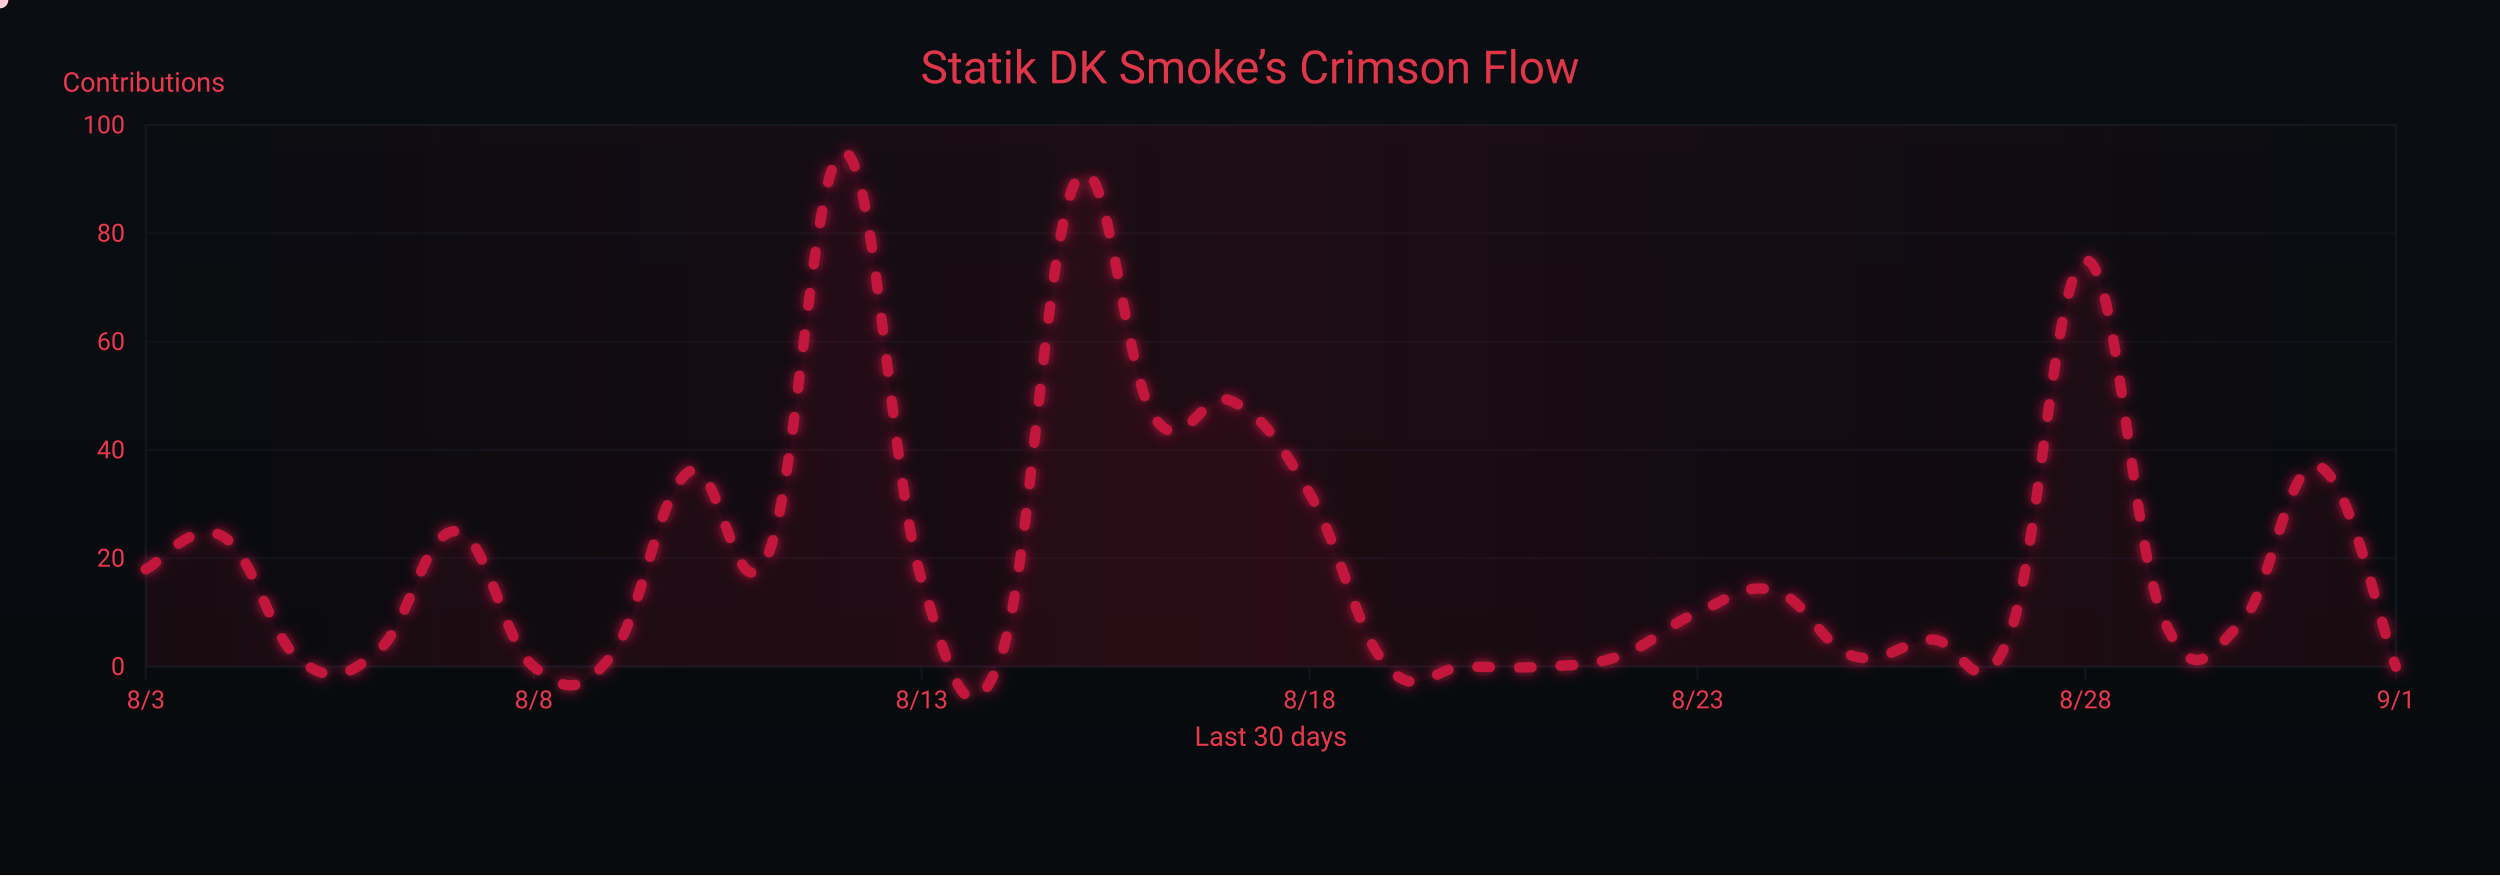
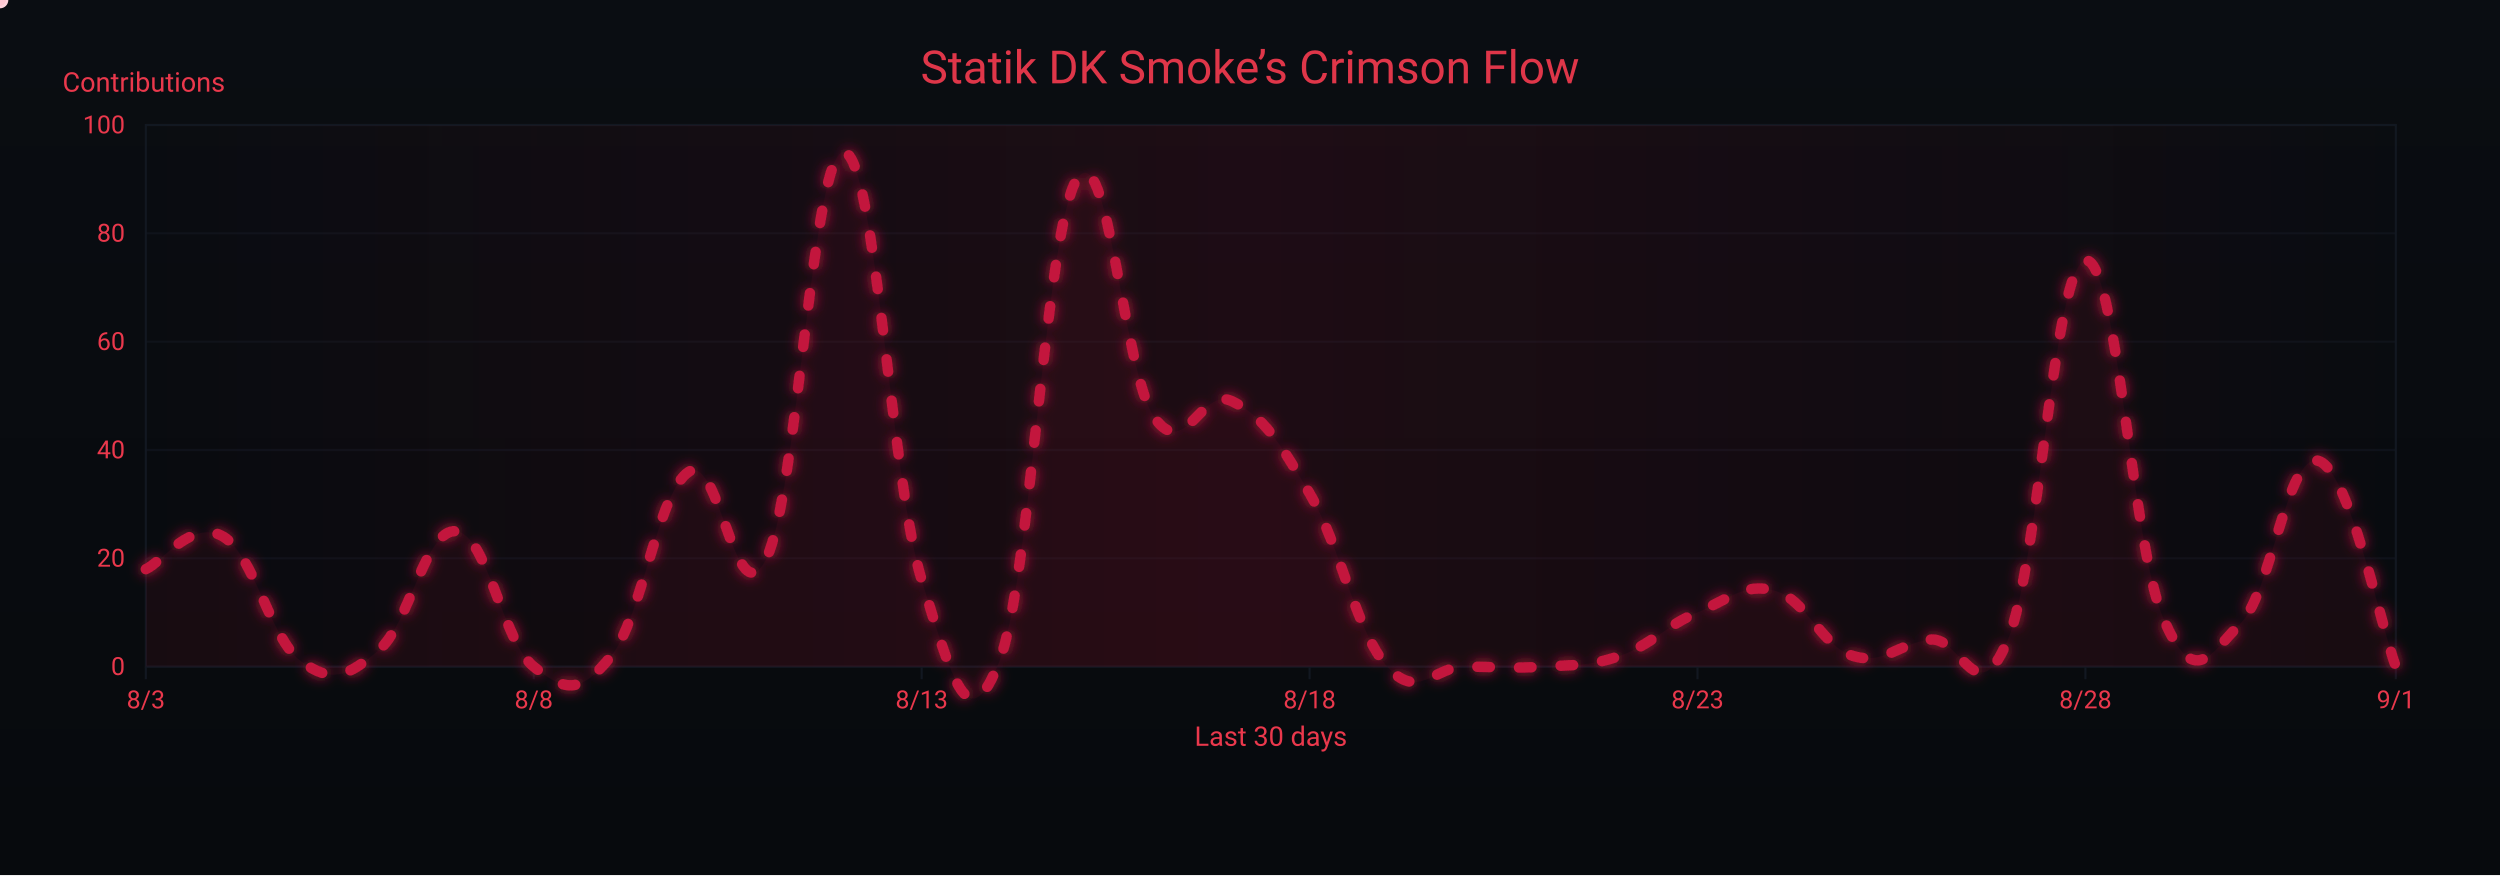
<svg xmlns="http://www.w3.org/2000/svg" width="1200" height="420" viewBox="0 0 1200 420" role="img" aria-label="Crimson Flow Graph">
  <defs>
    <linearGradient id="bgGrad" x1="0" y1="0" x2="0" y2="1">
      <stop offset="0%" stop-color="#0a0d12" />
      <stop offset="100%" stop-color="#070a0d" />
    </linearGradient>
    <filter id="glow">
      <feGaussianBlur stdDeviation="3" result="b1" />
      <feMerge>
        <feMergeNode in="b1" />
        <feMergeNode in="SourceGraphic" />
      </feMerge>
    </filter>
    <linearGradient id="sheen" x1="0" y1="0" x2="1" y2="0">
      <stop offset="0%" stop-color="#9b0e2a" stop-opacity="0" />
      <stop offset="50%" stop-color="#9b0e2a" stop-opacity=".14" />
      <stop offset="100%" stop-color="#9b0e2a" stop-opacity="0" />
      <animateTransform attributeName="gradientTransform" type="translate" from="-1 0" to="1 0" dur="9s" repeatCount="indefinite" />
    </linearGradient>
  </defs>
  <rect width="1200" height="420" fill="url(#bgGrad)" />
  <rect x="70" y="60" width="1080" height="260" fill="none" stroke="#121821" stroke-width="1" />
  <g font-family="ui-sans-serif,system-ui,-apple-system,Segoe UI,Roboto,Ubuntu,Arial" font-size="12">
    <path d="M70,320.0 H1150" stroke="#121821" stroke-width="1" opacity="0.6" />
    <text x="60" y="324.0" text-anchor="end" fill="#ea384c">0</text>
    <path d="M70,268.0 H1150" stroke="#121821" stroke-width="1" opacity="0.6" />
    <text x="60" y="272.0" text-anchor="end" fill="#ea384c">20</text>
    <path d="M70,216.0 H1150" stroke="#121821" stroke-width="1" opacity="0.6" />
    <text x="60" y="220.0" text-anchor="end" fill="#ea384c">40</text>
    <path d="M70,164.0 H1150" stroke="#121821" stroke-width="1" opacity="0.6" />
    <text x="60" y="168.0" text-anchor="end" fill="#ea384c">60</text>
    <path d="M70,112.0 H1150" stroke="#121821" stroke-width="1" opacity="0.6" />
    <text x="60" y="116.0" text-anchor="end" fill="#ea384c">80</text>
    <path d="M70,60.0 H1150" stroke="#121821" stroke-width="1" opacity="0.6" />
    <text x="60" y="64.0" text-anchor="end" fill="#ea384c">100</text>
    <text x="30" y="44" fill="#ea384c" font-size="13">Contributions</text>
  </g>
  <g font-family="ui-sans-serif,system-ui,-apple-system,Segoe UI,Roboto,Ubuntu,Arial" font-size="12">
    <path d="M70.0,320 V326" stroke="#121821" stroke-width="1" />
    <text x="70.0" y="340" text-anchor="middle" fill="#ea384c">8/3</text>
    <path d="M256.2,320 V326" stroke="#121821" stroke-width="1" />
    <text x="256.2" y="340" text-anchor="middle" fill="#ea384c">8/8</text>
    <path d="M442.4,320 V326" stroke="#121821" stroke-width="1" />
    <text x="442.4" y="340" text-anchor="middle" fill="#ea384c">8/13</text>
    <path d="M628.6,320 V326" stroke="#121821" stroke-width="1" />
    <text x="628.6" y="340" text-anchor="middle" fill="#ea384c">8/18</text>
    <path d="M814.8,320 V326" stroke="#121821" stroke-width="1" />
    <text x="814.8" y="340" text-anchor="middle" fill="#ea384c">8/23</text>
    <path d="M1001.0,320 V326" stroke="#121821" stroke-width="1" />
    <text x="1001.0" y="340" text-anchor="middle" fill="#ea384c">8/28</text>
    <path d="M1150.0,320 V326" stroke="#121821" stroke-width="1" />
    <text x="1150.0" y="340" text-anchor="middle" fill="#ea384c">9/1</text>
    <text x="610" y="358" text-anchor="middle" fill="#ea384c" font-size="13">Last 30 days</text>
  </g>
  <rect x="70" y="60" width="1080" height="260" fill="url(#sheen)" />
  <text x="600" y="40" text-anchor="middle" font-family="ui-sans-serif,system-ui,-apple-system,Segoe UI,Roboto,Ubuntu,Arial" font-size="22" fill="#ea384c" opacity=".95">Statik DK Smoke’s Crimson Flow</text>
-   <path d="M70.0,273.2 C77.4,270.1 92.3,248.8 107.2,257.6 C122.1,266.4 129.6,306.5 144.5,317.4 C159.4,328.3 166.8,324.7 181.7,312.2 C196.6,299.7 204.1,253.4 219.0,255.0 C233.9,256.6 241.3,308.0 256.2,320.0 C271.1,332.0 278.6,333.5 293.4,314.8 C308.3,296.1 315.8,235.8 330.7,226.4 C345.6,217.0 353.0,298.7 367.9,268.0 C382.8,237.3 390.3,70.9 405.2,73.0 C420.1,75.1 427.5,229.5 442.4,278.4 C457.3,327.3 464.8,355.9 479.7,317.4 C494.6,278.9 502.0,109.4 516.9,86.0 C531.8,62.6 539.2,179.1 554.1,200.4 C569.0,221.7 576.5,185.3 591.4,192.6 C606.3,199.9 613.7,211.3 628.6,236.8 C643.5,262.3 651.0,303.4 665.9,320.0 C680.8,336.6 688.2,320.0 703.1,320.0 C718.0,320.0 725.4,321.0 740.3,320.0 C755.2,319.0 762.7,320.0 777.6,314.8 C792.5,309.6 799.9,300.2 814.8,294.0 C829.7,287.8 837.2,279.4 852.1,283.6 C867.0,287.8 874.4,310.1 889.3,314.8 C904.2,319.5 911.7,308.6 926.6,307.0 C941.4,305.4 948.9,343.4 963.8,307.0 C978.7,270.6 986.1,127.1 1001.0,125.0 C1015.9,122.9 1023.4,261.8 1038.3,296.6 C1053.2,331.4 1060.6,313.8 1075.5,299.2 C1090.4,284.6 1097.9,219.6 1112.8,223.8 C1127.7,228.0 1142.6,300.8 1150.0,320.0 L 1150,320 L 70,320 Z" fill="#7a0f26" opacity=".13">
+   <path d="M70.0,273.2 C77.4,270.1 92.3,248.8 107.2,257.6 C122.1,266.4 129.6,306.5 144.5,317.4 C159.4,328.3 166.8,324.7 181.7,312.2 C196.6,299.7 204.1,253.4 219.0,255.0 C233.9,256.6 241.3,308.0 256.2,320.0 C271.1,332.0 278.6,333.5 293.4,314.8 C308.3,296.1 315.8,235.8 330.7,226.4 C345.6,217.0 353.0,298.7 367.9,268.0 C382.8,237.3 390.3,70.9 405.2,73.0 C420.1,75.1 427.5,229.5 442.4,278.4 C457.3,327.3 464.8,355.9 479.7,317.4 C494.6,278.9 502.0,109.4 516.9,86.0 C531.8,62.6 539.2,179.1 554.1,200.4 C569.0,221.7 576.5,185.3 591.4,192.6 C606.3,199.9 613.7,211.3 628.6,236.8 C643.5,262.3 651.0,303.4 665.9,320.0 C680.8,336.6 688.2,320.0 703.1,320.0 C718.0,320.0 725.4,321.0 740.3,320.0 C755.2,319.0 762.7,320.0 777.6,314.8 C792.5,309.6 799.9,300.2 814.8,294.0 C829.7,287.8 837.2,279.4 852.1,283.6 C867.0,287.8 874.4,310.1 889.3,314.8 C904.2,319.5 911.7,308.6 926.6,307.0 C941.4,305.4 948.9,343.4 963.8,307.0 C978.7,270.6 986.1,127.1 1001.0,125.0 C1015.9,122.9 1023.4,261.8 1038.3,296.6 C1053.2,331.4 1060.6,314.3 1075.5,299.2 C1090.4,284.1 1097.9,217.0 1112.8,221.2 C1127.7,225.4 1142.6,300.2 1150.0,320.0 L 1150,320 L 70,320 Z" fill="#7a0f26" opacity=".13">
    <animate attributeName="opacity" values=".10;.17;.10" dur="6s" repeatCount="indefinite" />
  </path>
-   <path id="curve" d="M70.0,273.2 C77.4,270.1 92.3,248.8 107.2,257.6 C122.1,266.4 129.6,306.5 144.5,317.4 C159.4,328.3 166.8,324.7 181.7,312.2 C196.6,299.7 204.1,253.4 219.0,255.0 C233.9,256.6 241.3,308.0 256.2,320.0 C271.1,332.0 278.6,333.5 293.4,314.8 C308.3,296.1 315.8,235.8 330.7,226.4 C345.6,217.0 353.0,298.7 367.9,268.0 C382.8,237.3 390.3,70.9 405.2,73.0 C420.1,75.1 427.5,229.5 442.4,278.4 C457.3,327.3 464.8,355.9 479.7,317.4 C494.6,278.9 502.0,109.4 516.9,86.0 C531.8,62.6 539.2,179.1 554.1,200.4 C569.0,221.7 576.5,185.3 591.4,192.6 C606.3,199.9 613.7,211.3 628.6,236.8 C643.5,262.3 651.0,303.4 665.9,320.0 C680.8,336.6 688.2,320.0 703.1,320.0 C718.0,320.0 725.4,321.0 740.3,320.0 C755.2,319.0 762.7,320.0 777.6,314.8 C792.5,309.6 799.9,300.2 814.8,294.0 C829.7,287.8 837.2,279.4 852.1,283.6 C867.0,287.8 874.4,310.1 889.3,314.8 C904.2,319.5 911.7,308.6 926.6,307.0 C941.4,305.4 948.9,343.4 963.8,307.0 C978.7,270.6 986.1,127.1 1001.0,125.0 C1015.9,122.9 1023.4,261.8 1038.3,296.6 C1053.2,331.4 1060.6,313.8 1075.5,299.2 C1090.4,284.6 1097.9,219.6 1112.8,223.8 C1127.7,228.0 1142.6,300.8 1150.0,320.0" fill="none" stroke="#c3193d" stroke-width="5" stroke-linecap="round" stroke-linejoin="round" stroke-dasharray="6 14" filter="url(#glow)">
+   <path id="curve" d="M70.0,273.2 C77.4,270.1 92.3,248.8 107.2,257.6 C122.1,266.4 129.6,306.5 144.5,317.4 C159.4,328.3 166.8,324.7 181.7,312.2 C196.6,299.7 204.1,253.4 219.0,255.0 C233.9,256.6 241.3,308.0 256.2,320.0 C271.1,332.0 278.6,333.5 293.4,314.8 C308.3,296.1 315.8,235.8 330.7,226.4 C345.6,217.0 353.0,298.7 367.9,268.0 C382.8,237.3 390.3,70.9 405.2,73.0 C420.1,75.1 427.5,229.5 442.4,278.4 C457.3,327.3 464.8,355.9 479.7,317.4 C494.6,278.9 502.0,109.4 516.9,86.0 C531.8,62.6 539.2,179.1 554.1,200.4 C569.0,221.7 576.5,185.3 591.4,192.6 C606.3,199.9 613.7,211.3 628.6,236.8 C643.5,262.3 651.0,303.4 665.9,320.0 C680.8,336.6 688.2,320.0 703.1,320.0 C718.0,320.0 725.4,321.0 740.3,320.0 C755.2,319.0 762.7,320.0 777.6,314.8 C792.5,309.6 799.9,300.2 814.8,294.0 C829.7,287.8 837.2,279.4 852.1,283.6 C867.0,287.8 874.4,310.1 889.3,314.8 C904.2,319.5 911.7,308.6 926.6,307.0 C941.4,305.4 948.9,343.4 963.8,307.0 C978.7,270.6 986.1,127.1 1001.0,125.0 C1015.9,122.9 1023.4,261.8 1038.3,296.6 C1053.2,331.4 1060.6,314.3 1075.5,299.2 C1090.4,284.1 1097.9,217.0 1112.8,221.2 C1127.7,225.4 1142.6,300.2 1150.0,320.0" fill="none" stroke="#c3193d" stroke-width="5" stroke-linecap="round" stroke-linejoin="round" stroke-dasharray="6 14" filter="url(#glow)">
    <animate attributeName="stroke-dashoffset" values="0;-220" dur="4.8s" repeatCount="indefinite" />
  </path>
  <g fill="#ffd1db">
    <circle r="4">
      <animateMotion dur="7s" rotate="auto" repeatCount="indefinite">
        <mpath href="#curve" />
      </animateMotion>
      <animate attributeName="opacity" values="1;.3;1" dur="2.2s" repeatCount="indefinite" />
    </circle>
    <circle r="3" fill="#ffffff">
      <animateMotion dur="8.2s" begin="1s" rotate="auto" repeatCount="indefinite">
        <mpath href="#curve" />
      </animateMotion>
      <animate attributeName="opacity" values=".7;.2;.7" dur="2.4s" repeatCount="indefinite" />
    </circle>
    <circle r="3" fill="#ffc7d3">
      <animateMotion dur="6s" begin="2s" rotate="auto" repeatCount="indefinite">
        <mpath href="#curve" />
      </animateMotion>
      <animate attributeName="opacity" values=".8;.3;.8" dur="2s" repeatCount="indefinite" />
    </circle>
  </g>
</svg>
